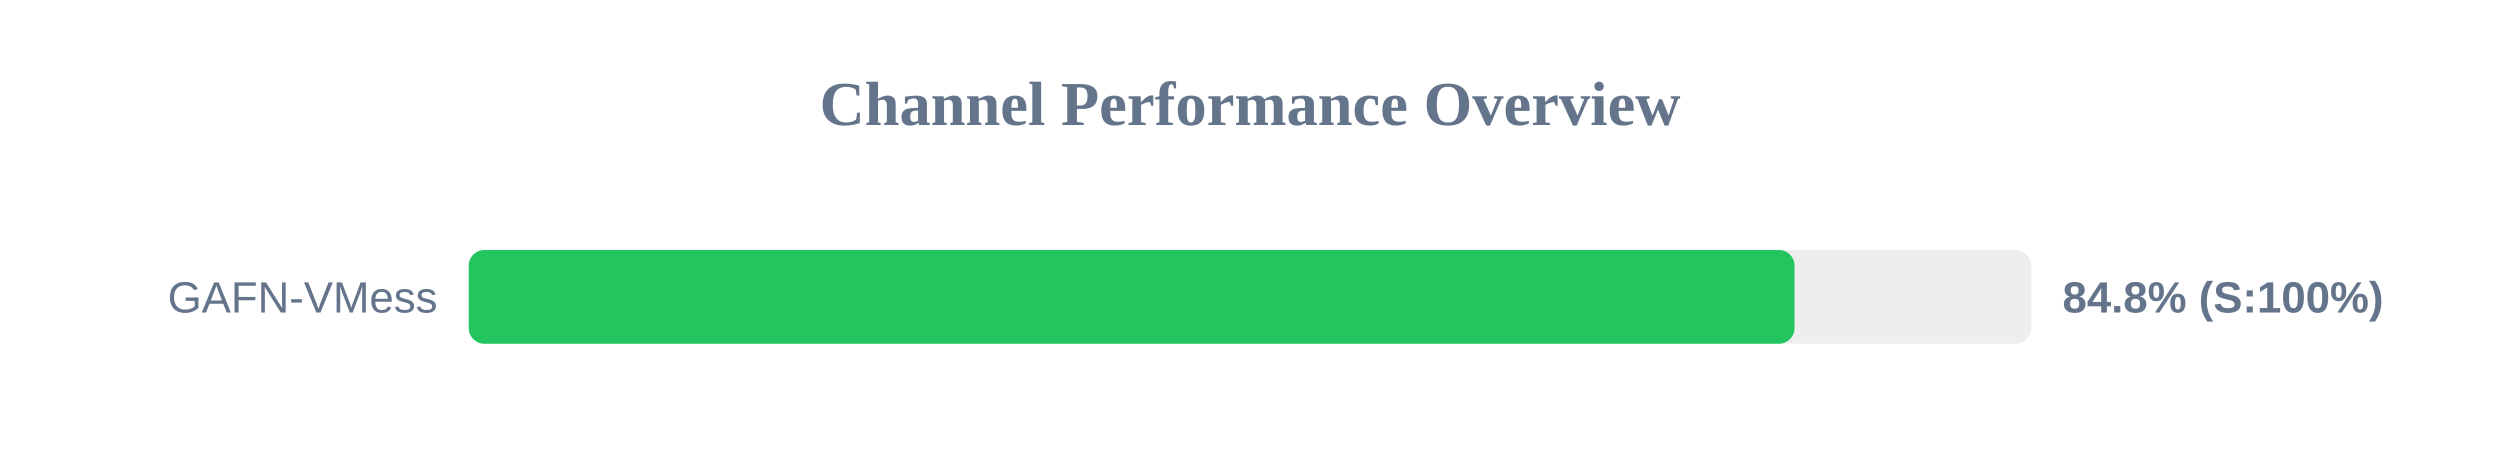
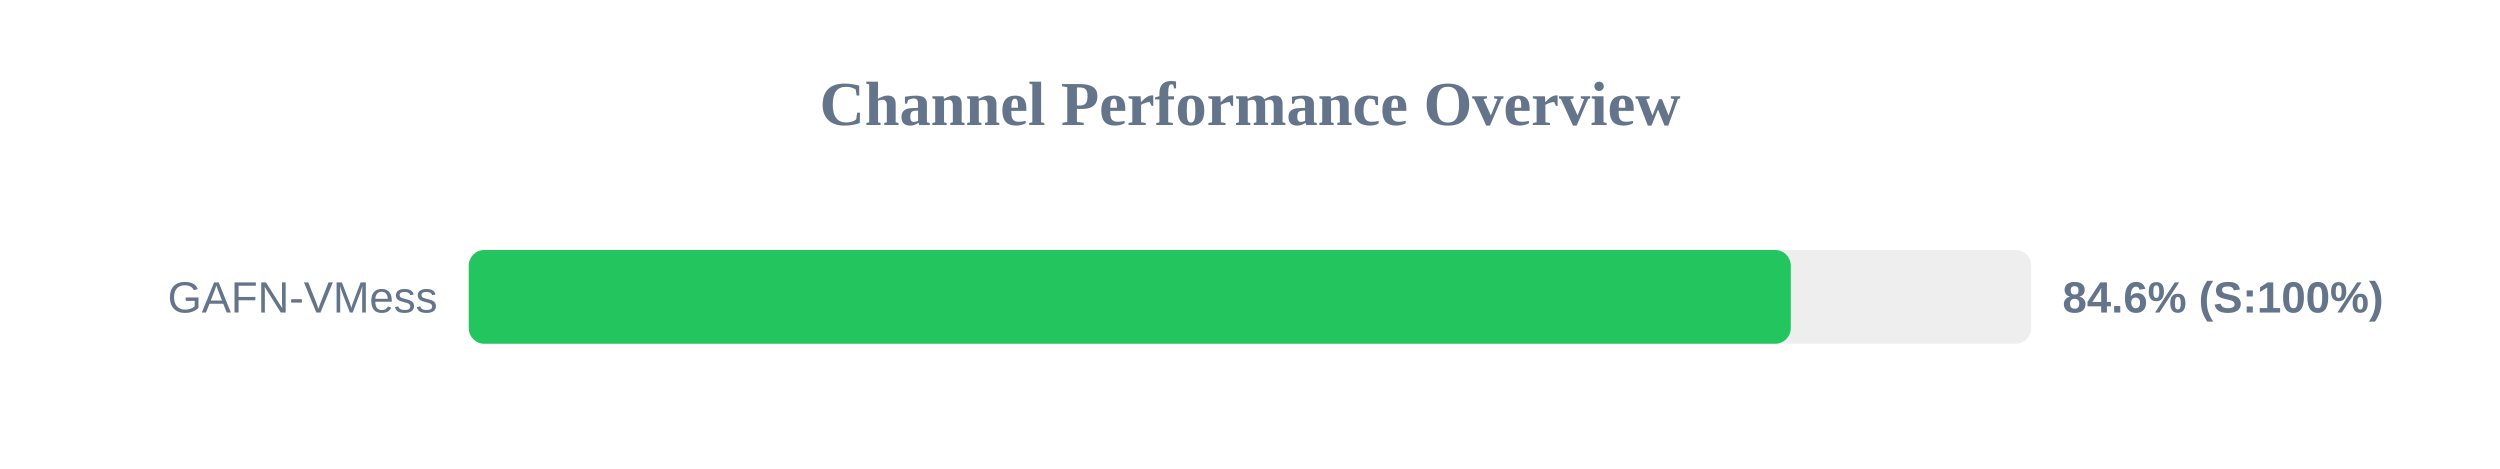
<svg xmlns="http://www.w3.org/2000/svg" width="800" height="150" version="1.1">
  <style>
        .row { font: 14px Arial; fill: #64748b; }
        .score { font: bold 14px Arial; fill: #64748b; }
    </style>
  <text x="400" y="40" text-anchor="middle" font-size="20px" font-weight="bold" fill="#64748b">Channel Performance Overview</text>
  <rect x="150" y="80" width="500" height="30" fill="#eee" rx="5" />
-   <rect x="150" y="80" width="424.25" height="30" fill="#22c55e" rx="5" />
+   <rect x="150" y="80" width="423.05" height="30" fill="#22c55e" rx="5" />
  <text x="140" y="100" text-anchor="end" class="row">GAFN-VMess</text>
-   <text x="660" y="100" text-anchor="start" class="score">84.8% (S:100%)</text>
+   <text x="660" y="100" text-anchor="start" class="score">84.6% (S:100%)</text>
</svg>
